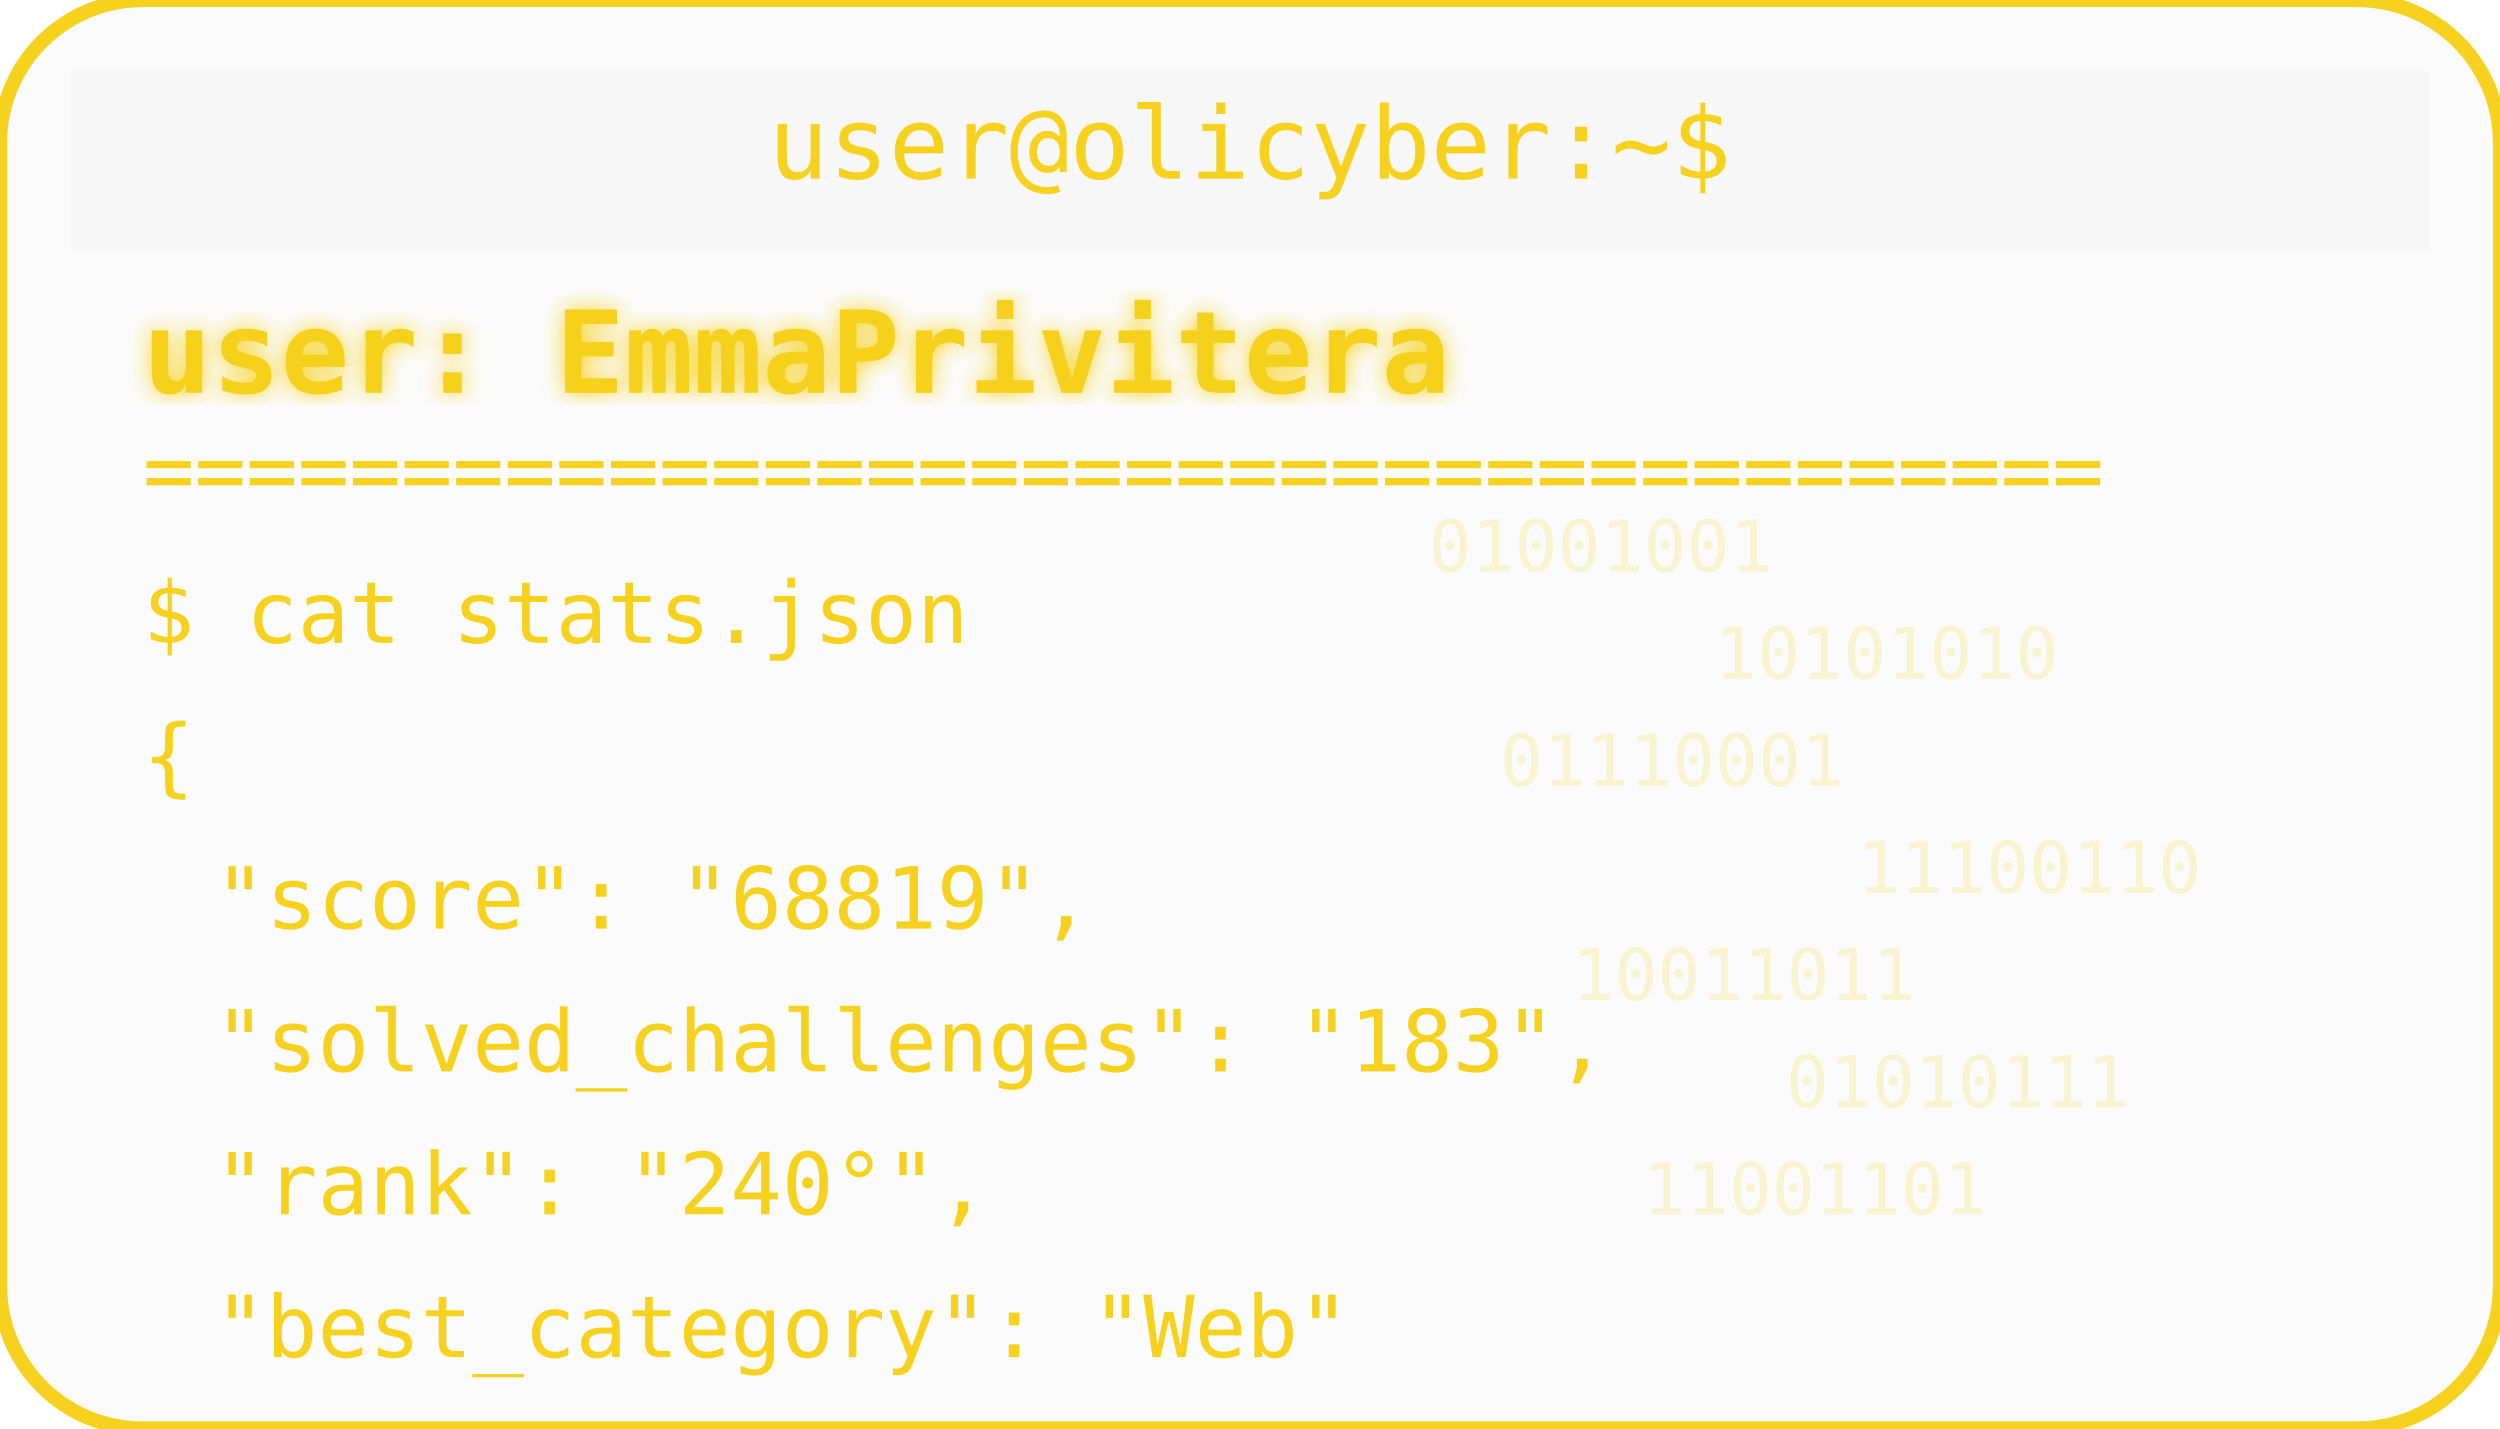
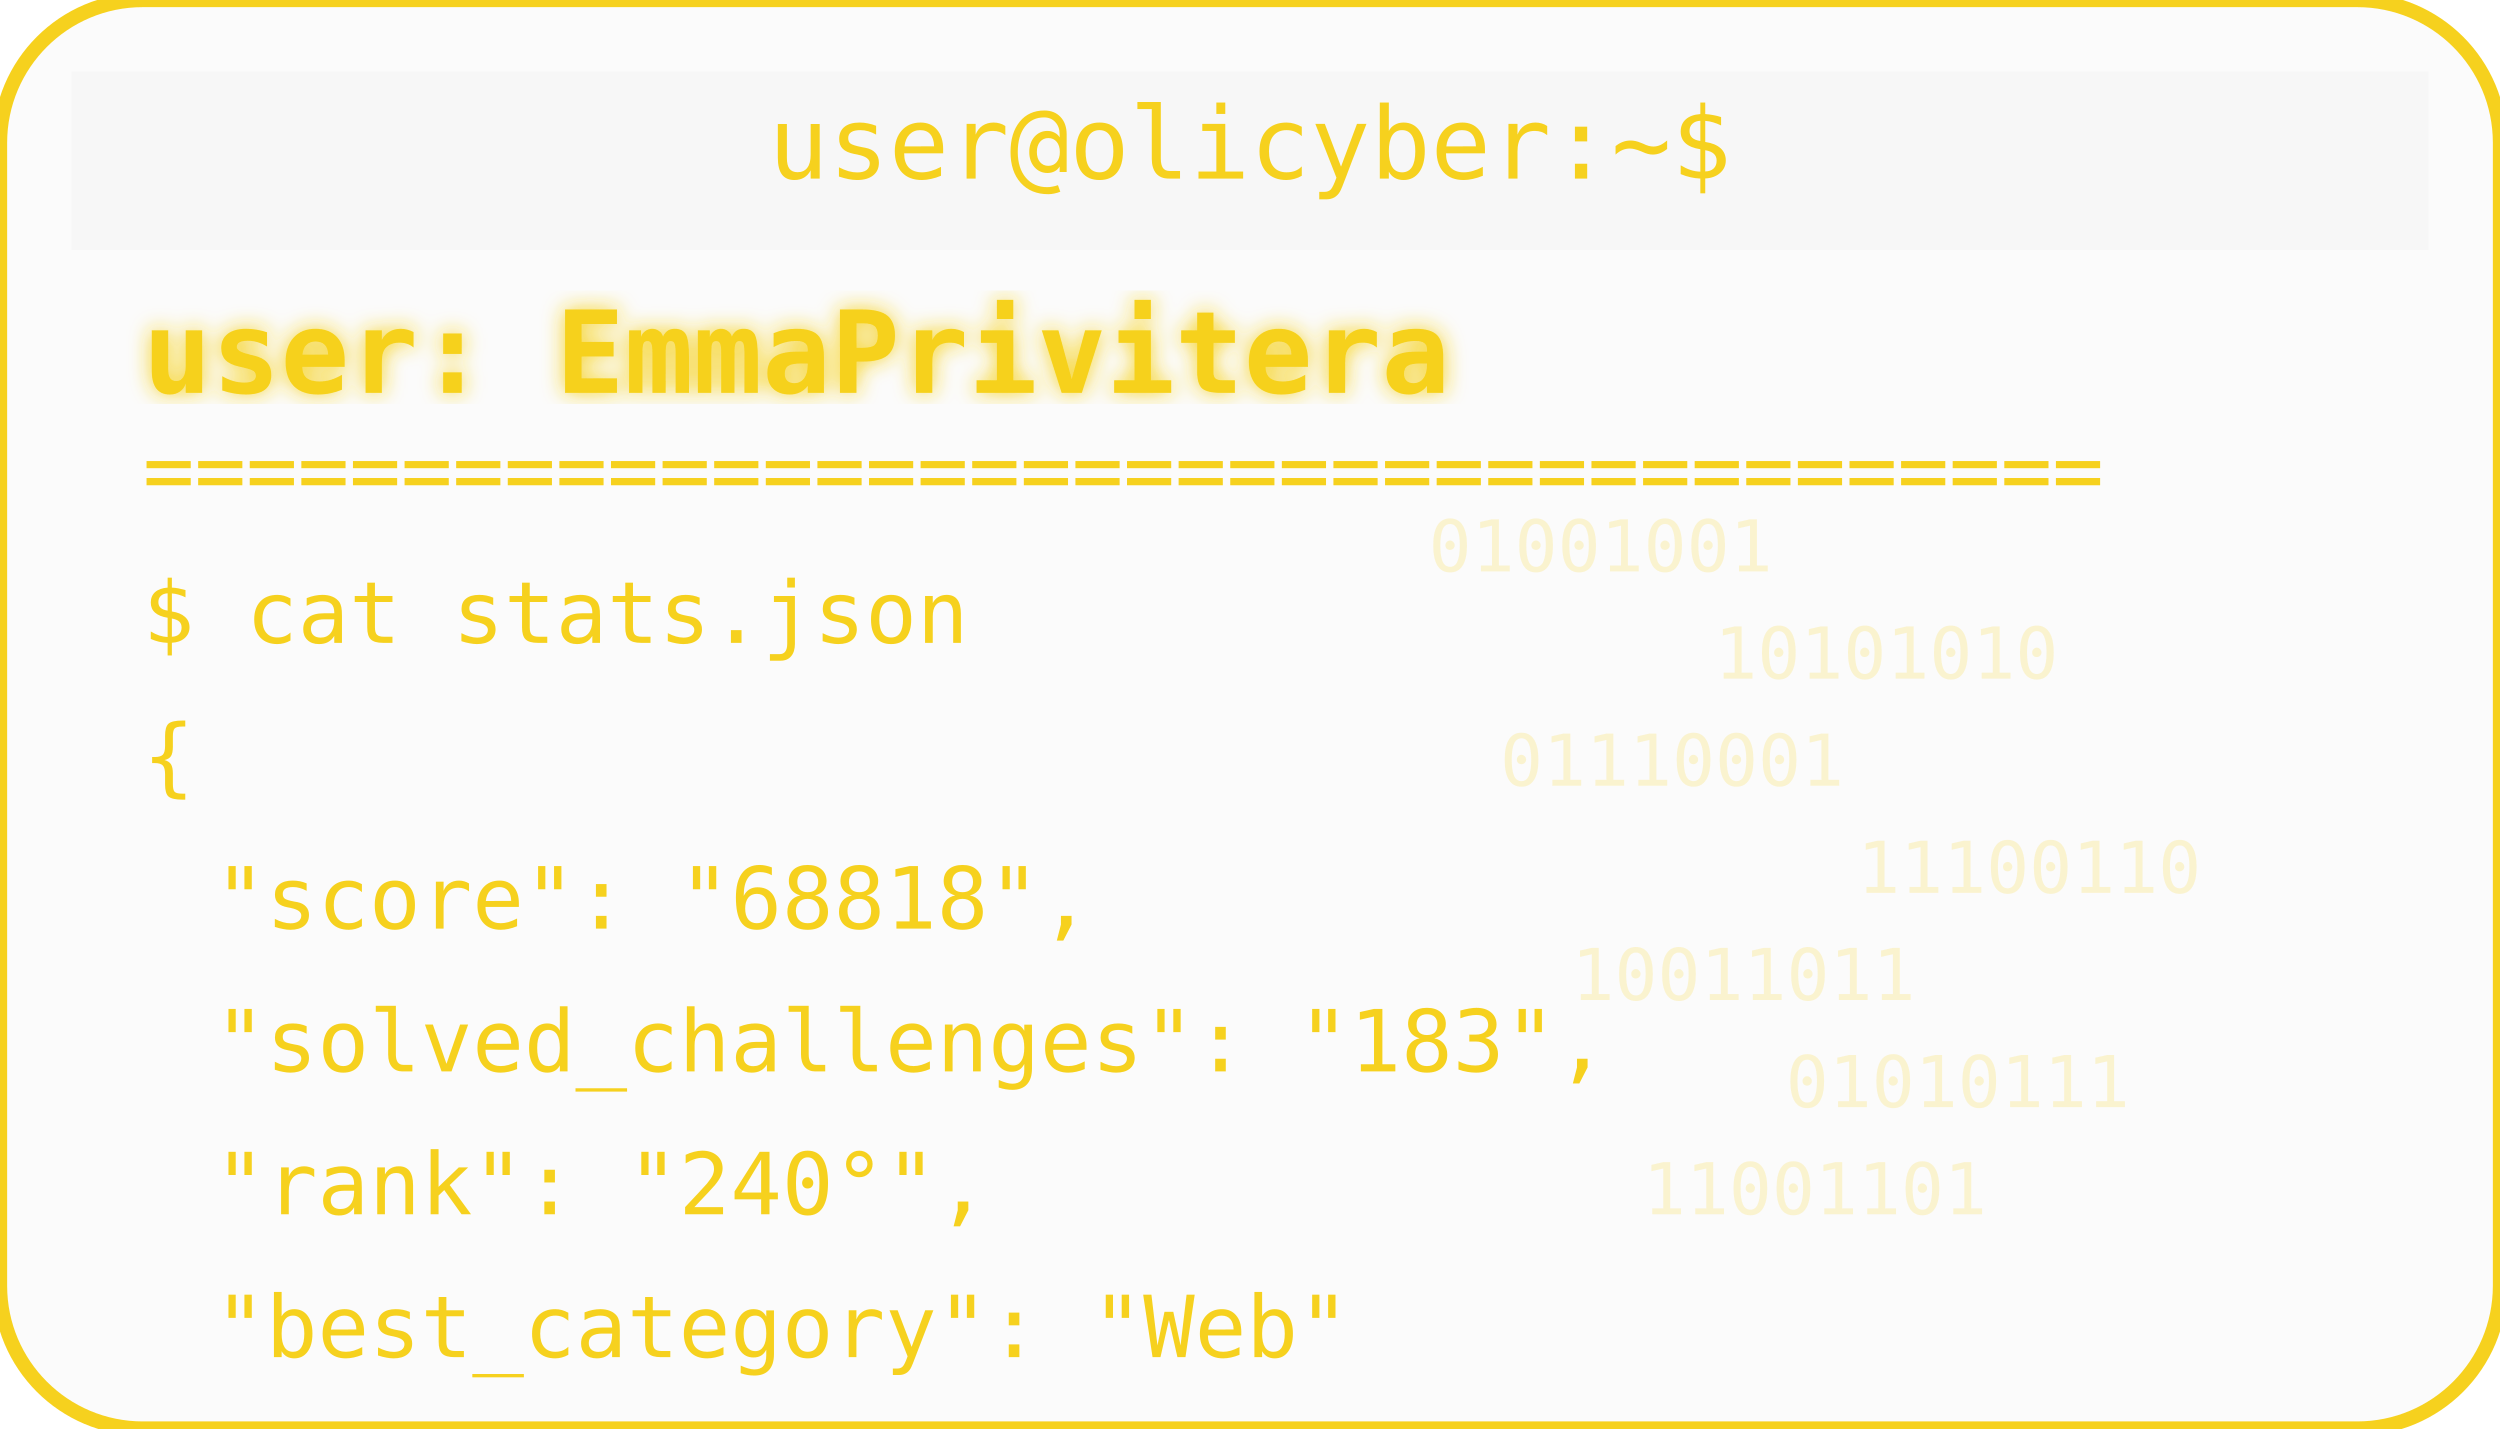
<svg xmlns="http://www.w3.org/2000/svg" width="350" height="200" viewBox="0 0 350 200">
  <defs>
    <filter id="matrixGlow">
      <feDropShadow dx="0" dy="0" stdDeviation="1.5" flood-color="#F6D11E" />
    </filter>
  </defs>
  <rect width="350" height="200" rx="20" fill="#00000004" stroke="#F6D11E" stroke-width="2" />
  <rect x="10" y="10" width="330" height="25" rx="0" fill="#00000004" />
  <text x="175" y="25" text-anchor="middle" font-family="monospace" font-size="14" fill="#F6D11E">user@olicyber:~$</text>
  <text x="20" y="55" font-family="monospace" font-weight="bold" font-size="16" fill="#F6D11E" filter="url(#matrixGlow)">user: EmmaPrivitera</text>
  <text x="20" y="70" font-family="monospace" font-size="12" fill="#F6D11E">======================================</text>
  <text x="20" y="90" font-family="monospace" font-size="12" fill="#F6D11E">$ cat stats.json</text>
  <text x="20" y="110" font-family="monospace" font-size="12" fill="#F6D11E">{</text>
-   <text x="30" y="130" font-family="monospace" font-size="12" fill="#F6D11E"> "score": "68819",</text>
+   <text x="30" y="130" font-family="monospace" font-size="12" fill="#F6D11E"> "score": "68818",</text>
  <text x="30" y="150" font-family="monospace" font-size="12" fill="#F6D11E"> "solved_challenges": "183",</text>
  <text x="30" y="170" font-family="monospace" font-size="12" fill="#F6D11E"> "rank": "240°",</text>
  <text x="30" y="190" font-family="monospace" font-size="12" fill="#F6D11E"> "best_category": "Web"</text>
  <g opacity="0.2">
    <text x="200" y="80" font-family="monospace" font-size="10" fill="#F6D11E">01001001</text>
    <text x="240" y="95" font-family="monospace" font-size="10" fill="#F6D11E">10101010</text>
    <text x="210" y="110" font-family="monospace" font-size="10" fill="#F6D11E">01110001</text>
    <text x="260" y="125" font-family="monospace" font-size="10" fill="#F6D11E">11100110</text>
    <text x="220" y="140" font-family="monospace" font-size="10" fill="#F6D11E">10011011</text>
    <text x="250" y="155" font-family="monospace" font-size="10" fill="#F6D11E">01010111</text>
    <text x="230" y="170" font-family="monospace" font-size="10" fill="#F6D11E">11001101</text>
  </g>
</svg>
